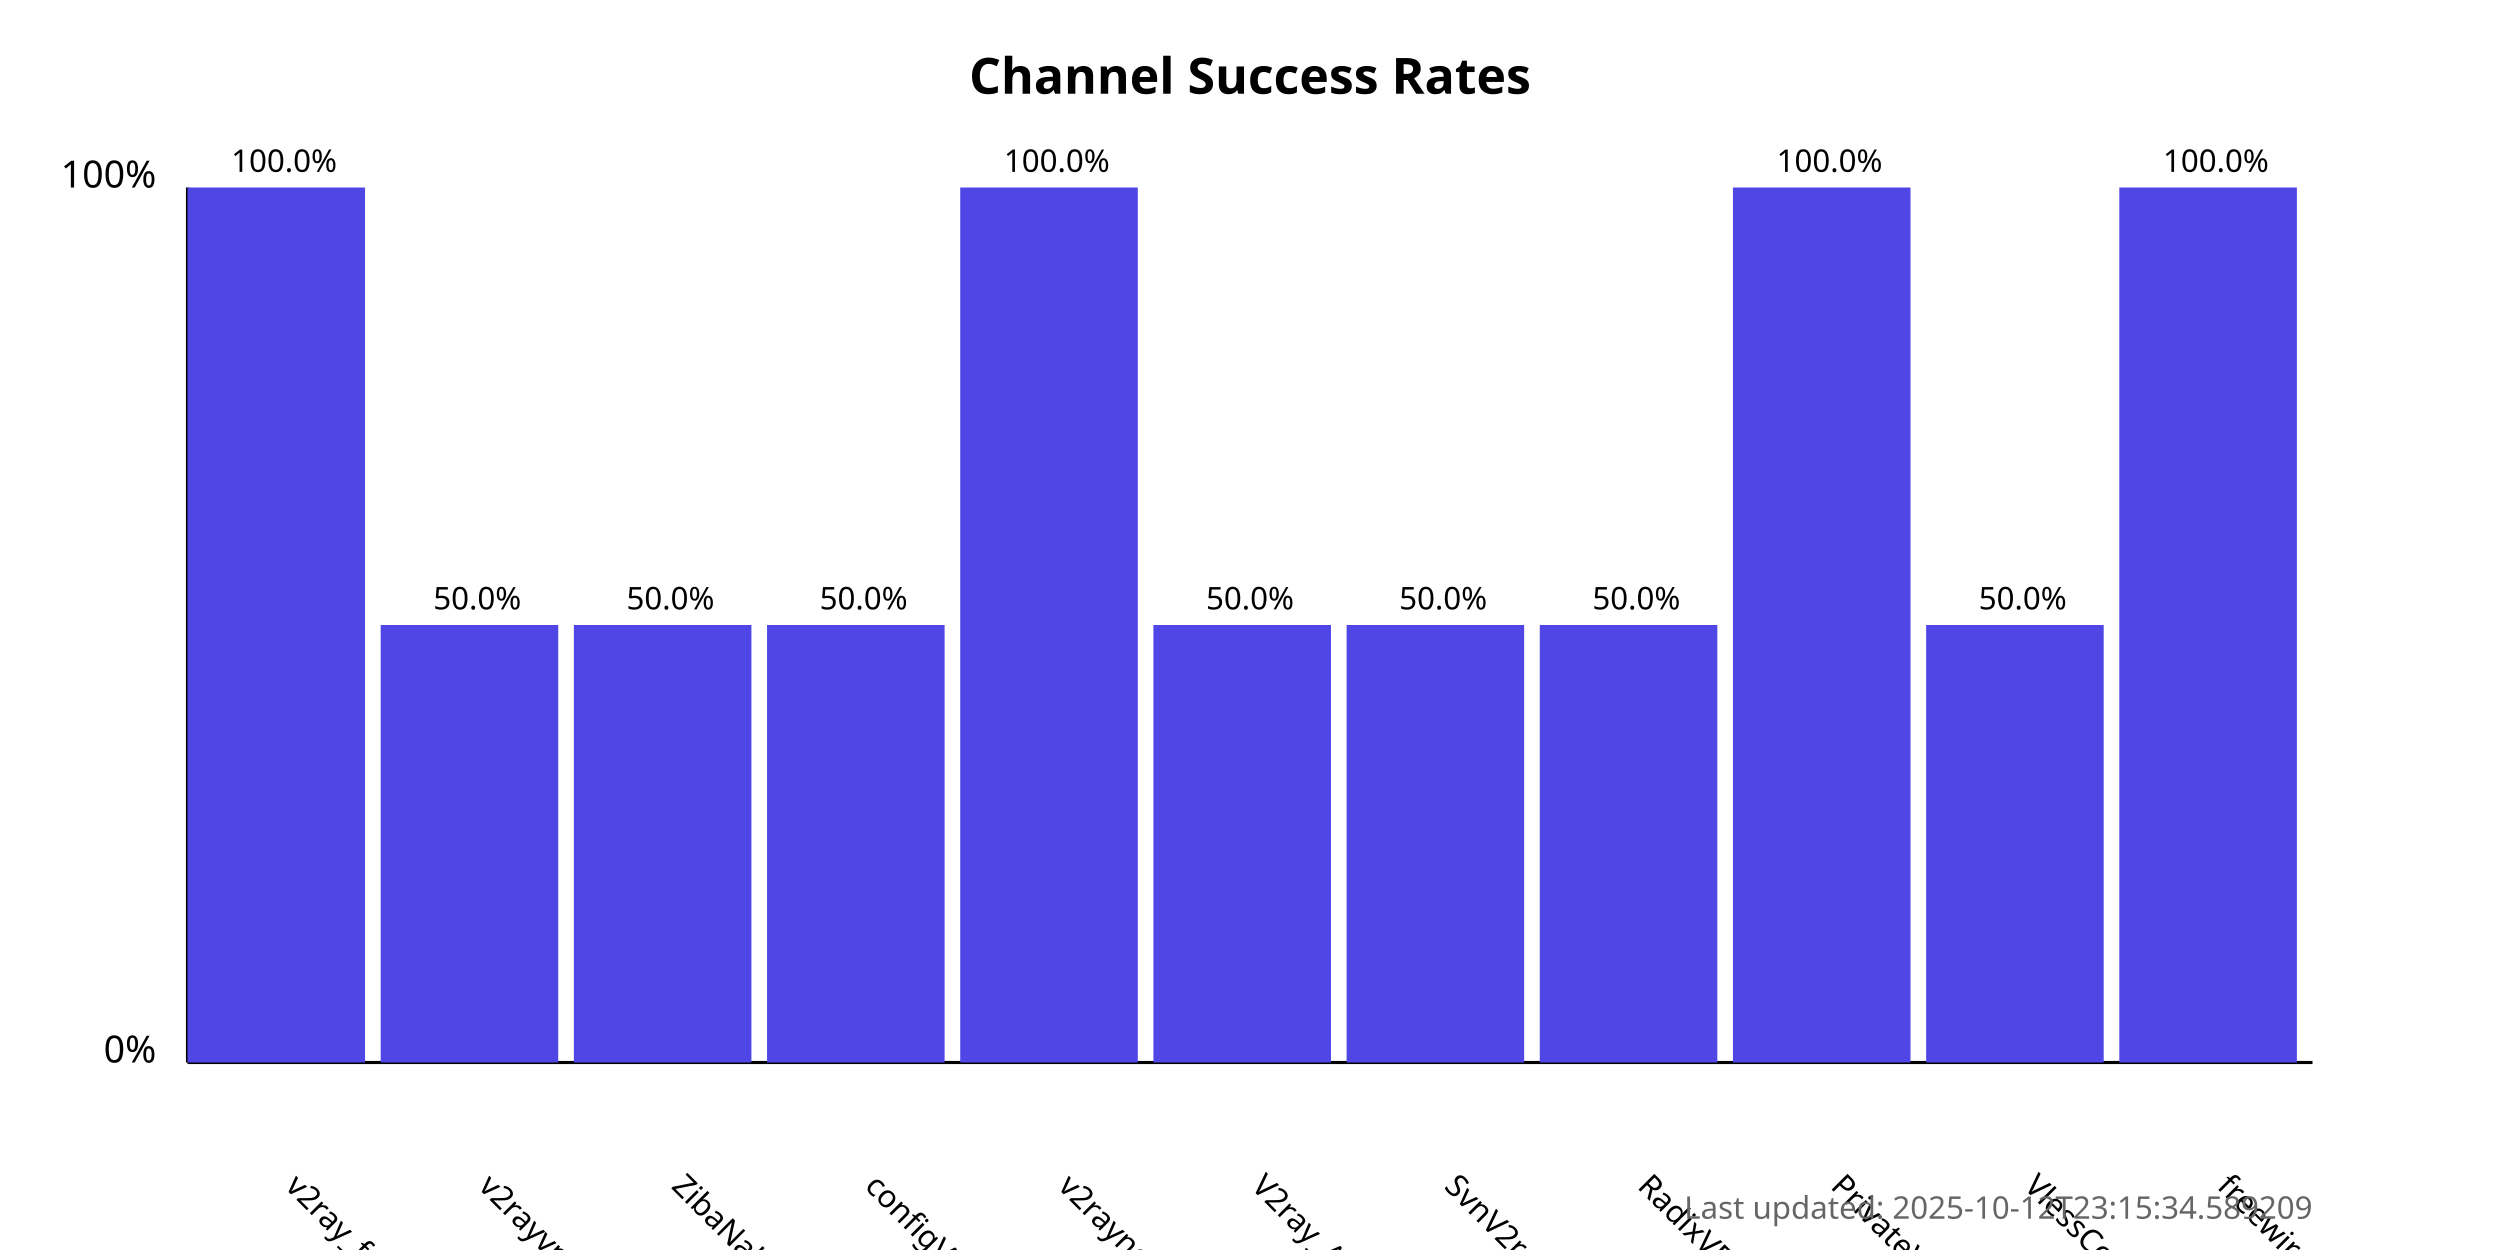
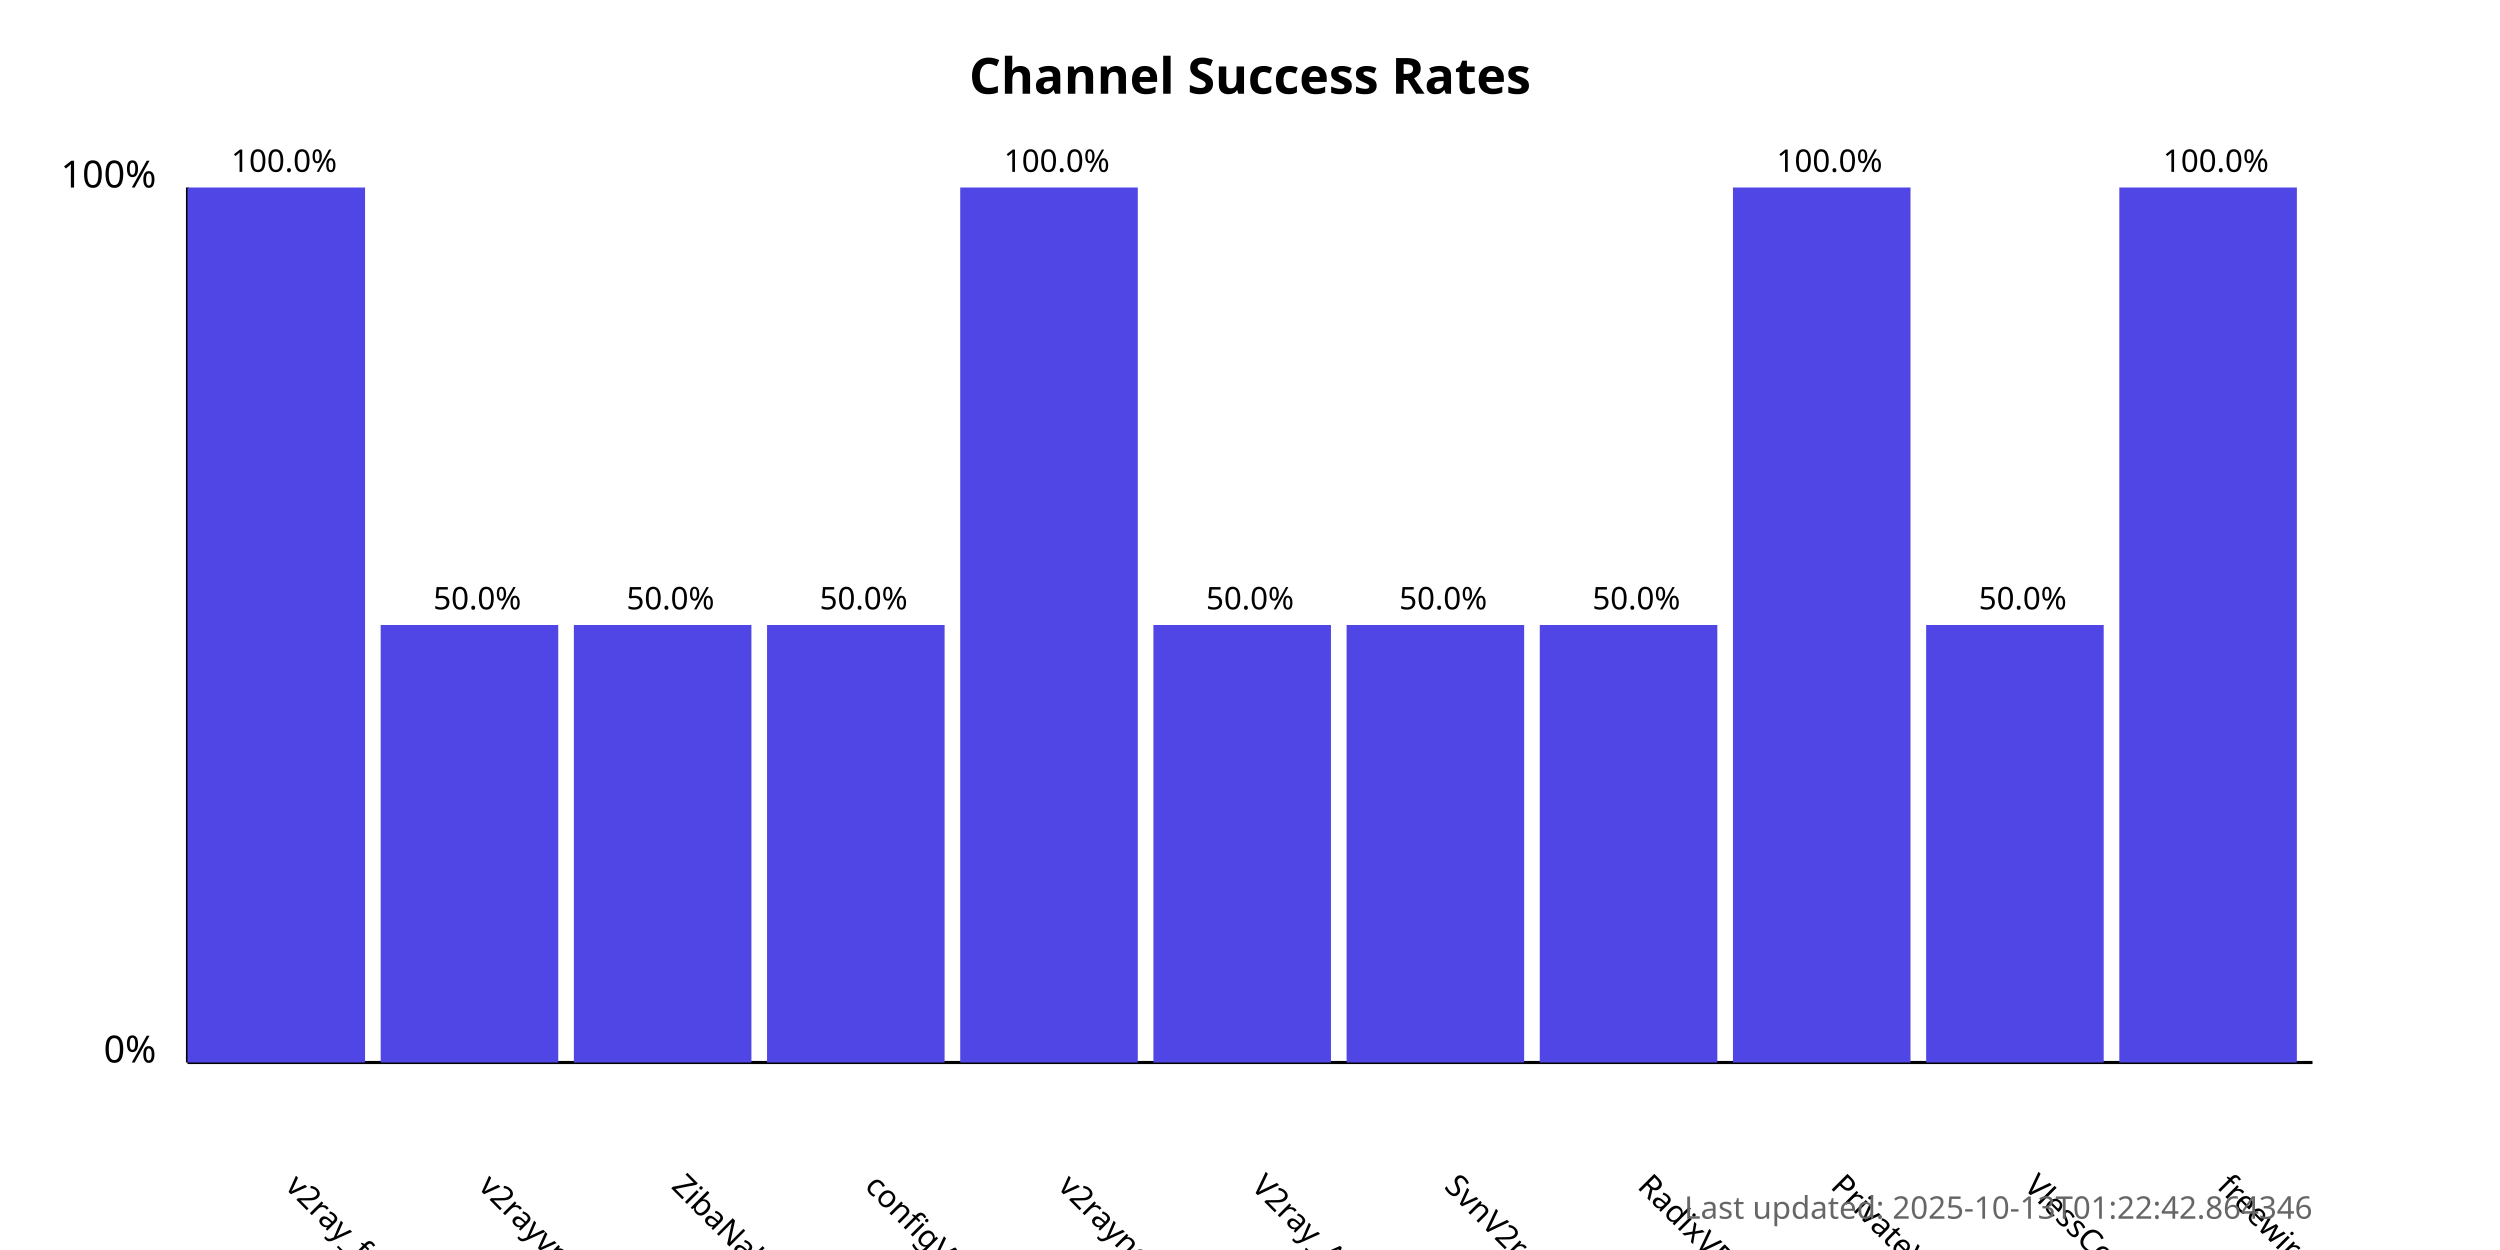
<svg xmlns="http://www.w3.org/2000/svg" width="800" height="400">
  <style>
            .chart-title { font: bold 16px sans-serif; }
            .axis-label { font: 12px sans-serif; }
            .tick-label { font: 10px sans-serif; }
            .bar { fill: #4f46e5; }
            .bar:hover { fill: #6366f1; }
            .timestamp { font: 10px sans-serif; fill: #666; }
        </style>
  <text x="400.0" y="30" text-anchor="middle" class="chart-title">
            Channel Success Rates
        </text>
  <line x1="60" y1="340" x2="60" y2="60" stroke="black" stroke-width="1" />
  <line x1="60" y1="340" x2="740" y2="340" stroke="black" stroke-width="1" />
  <text x="50" y="340" text-anchor="end" class="axis-label">0%</text>
  <text x="50" y="60" text-anchor="end" class="axis-label">100%</text>
  <g>
    <rect x="60" y="60.0" width="56.818" height="280.0" class="bar" />
    <text x="90.909" y="380" transform="rotate(45, 90.90909, 380)" text-anchor="start" class="tick-label">
                v2ray_free_conf
            </text>
    <text x="90.909" y="55.0" text-anchor="middle" class="tick-label">
                100.0%
            </text>
  </g>
  <g>
    <rect x="121.818" y="200.0" width="56.818" height="140.0" class="bar" />
    <text x="152.727" y="380" transform="rotate(45, 152.7273, 380)" text-anchor="start" class="tick-label">
                v2rayvpno
            </text>
    <text x="152.727" y="195.0" text-anchor="middle" class="tick-label">
                50.0%
            </text>
  </g>
  <g>
    <rect x="183.636" y="200.0" width="56.818" height="140.0" class="bar" />
    <text x="214.545" y="380" transform="rotate(45, 214.5455, 380)" text-anchor="start" class="tick-label">
                ZibaNabz
            </text>
    <text x="214.545" y="195.0" text-anchor="middle" class="tick-label">
                50.0%
            </text>
  </g>
  <g>
    <rect x="245.455" y="200.0" width="56.818" height="140.0" class="bar" />
    <text x="276.364" y="380" transform="rotate(45, 276.3636, 380)" text-anchor="start" class="tick-label">
                configV2rayForFree
            </text>
    <text x="276.364" y="195.0" text-anchor="middle" class="tick-label">
                50.0%
            </text>
  </g>
  <g>
    <rect x="307.273" y="60.0" width="56.818" height="280.0" class="bar" />
    <text x="338.182" y="380" transform="rotate(45, 338.1818, 380)" text-anchor="start" class="tick-label">
                v2rayngvpn
            </text>
    <text x="338.182" y="55.0" text-anchor="middle" class="tick-label">
                100.0%
            </text>
  </g>
  <g>
    <rect x="369.091" y="200.0" width="56.818" height="140.0" class="bar" />
    <text x="400.0" y="380" transform="rotate(45, 400.0, 380)" text-anchor="start" class="tick-label">
                V2ray_Alpha
            </text>
    <text x="400.0" y="195.0" text-anchor="middle" class="tick-label">
                50.0%
            </text>
  </g>
  <g>
    <rect x="430.909" y="200.0" width="56.818" height="140.0" class="bar" />
    <text x="461.818" y="380" transform="rotate(45, 461.8182, 380)" text-anchor="start" class="tick-label">
                SvnV2ray
            </text>
    <text x="461.818" y="195.0" text-anchor="middle" class="tick-label">
                50.0%
            </text>
  </g>
  <g>
    <rect x="492.727" y="200.0" width="56.818" height="140.0" class="bar" />
    <text x="523.636" y="380" transform="rotate(45, 523.6364, 380)" text-anchor="start" class="tick-label">
                RadixVPN
            </text>
    <text x="523.636" y="195.0" text-anchor="middle" class="tick-label">
                50.0%
            </text>
  </g>
  <g>
    <rect x="554.545" y="60.0" width="56.818" height="280.0" class="bar" />
    <text x="585.455" y="380" transform="rotate(45, 585.4545, 380)" text-anchor="start" class="tick-label">
                PrivateVPNs
            </text>
    <text x="585.455" y="55.0" text-anchor="middle" class="tick-label">
                100.0%
            </text>
  </g>
  <g>
    <rect x="616.364" y="200.0" width="56.818" height="140.0" class="bar" />
    <text x="647.273" y="380" transform="rotate(45, 647.2727, 380)" text-anchor="start" class="tick-label">
                VlessConfig
            </text>
    <text x="647.273" y="195.0" text-anchor="middle" class="tick-label">
                50.0%
            </text>
  </g>
  <g>
    <rect x="678.182" y="60.0" width="56.818" height="280.0" class="bar" />
    <text x="709.091" y="380" transform="rotate(45, 709.0909, 380)" text-anchor="start" class="tick-label">
                freewireguard
            </text>
    <text x="709.091" y="55.0" text-anchor="middle" class="tick-label">
                100.0%
            </text>
  </g>
  <text x="740" y="390" text-anchor="end" class="timestamp">
-             Last updated: 2025-10-12T23:15:34.589209
+             Last updated: 2025-10-13T01:22:42.864346
        </text>
</svg>
